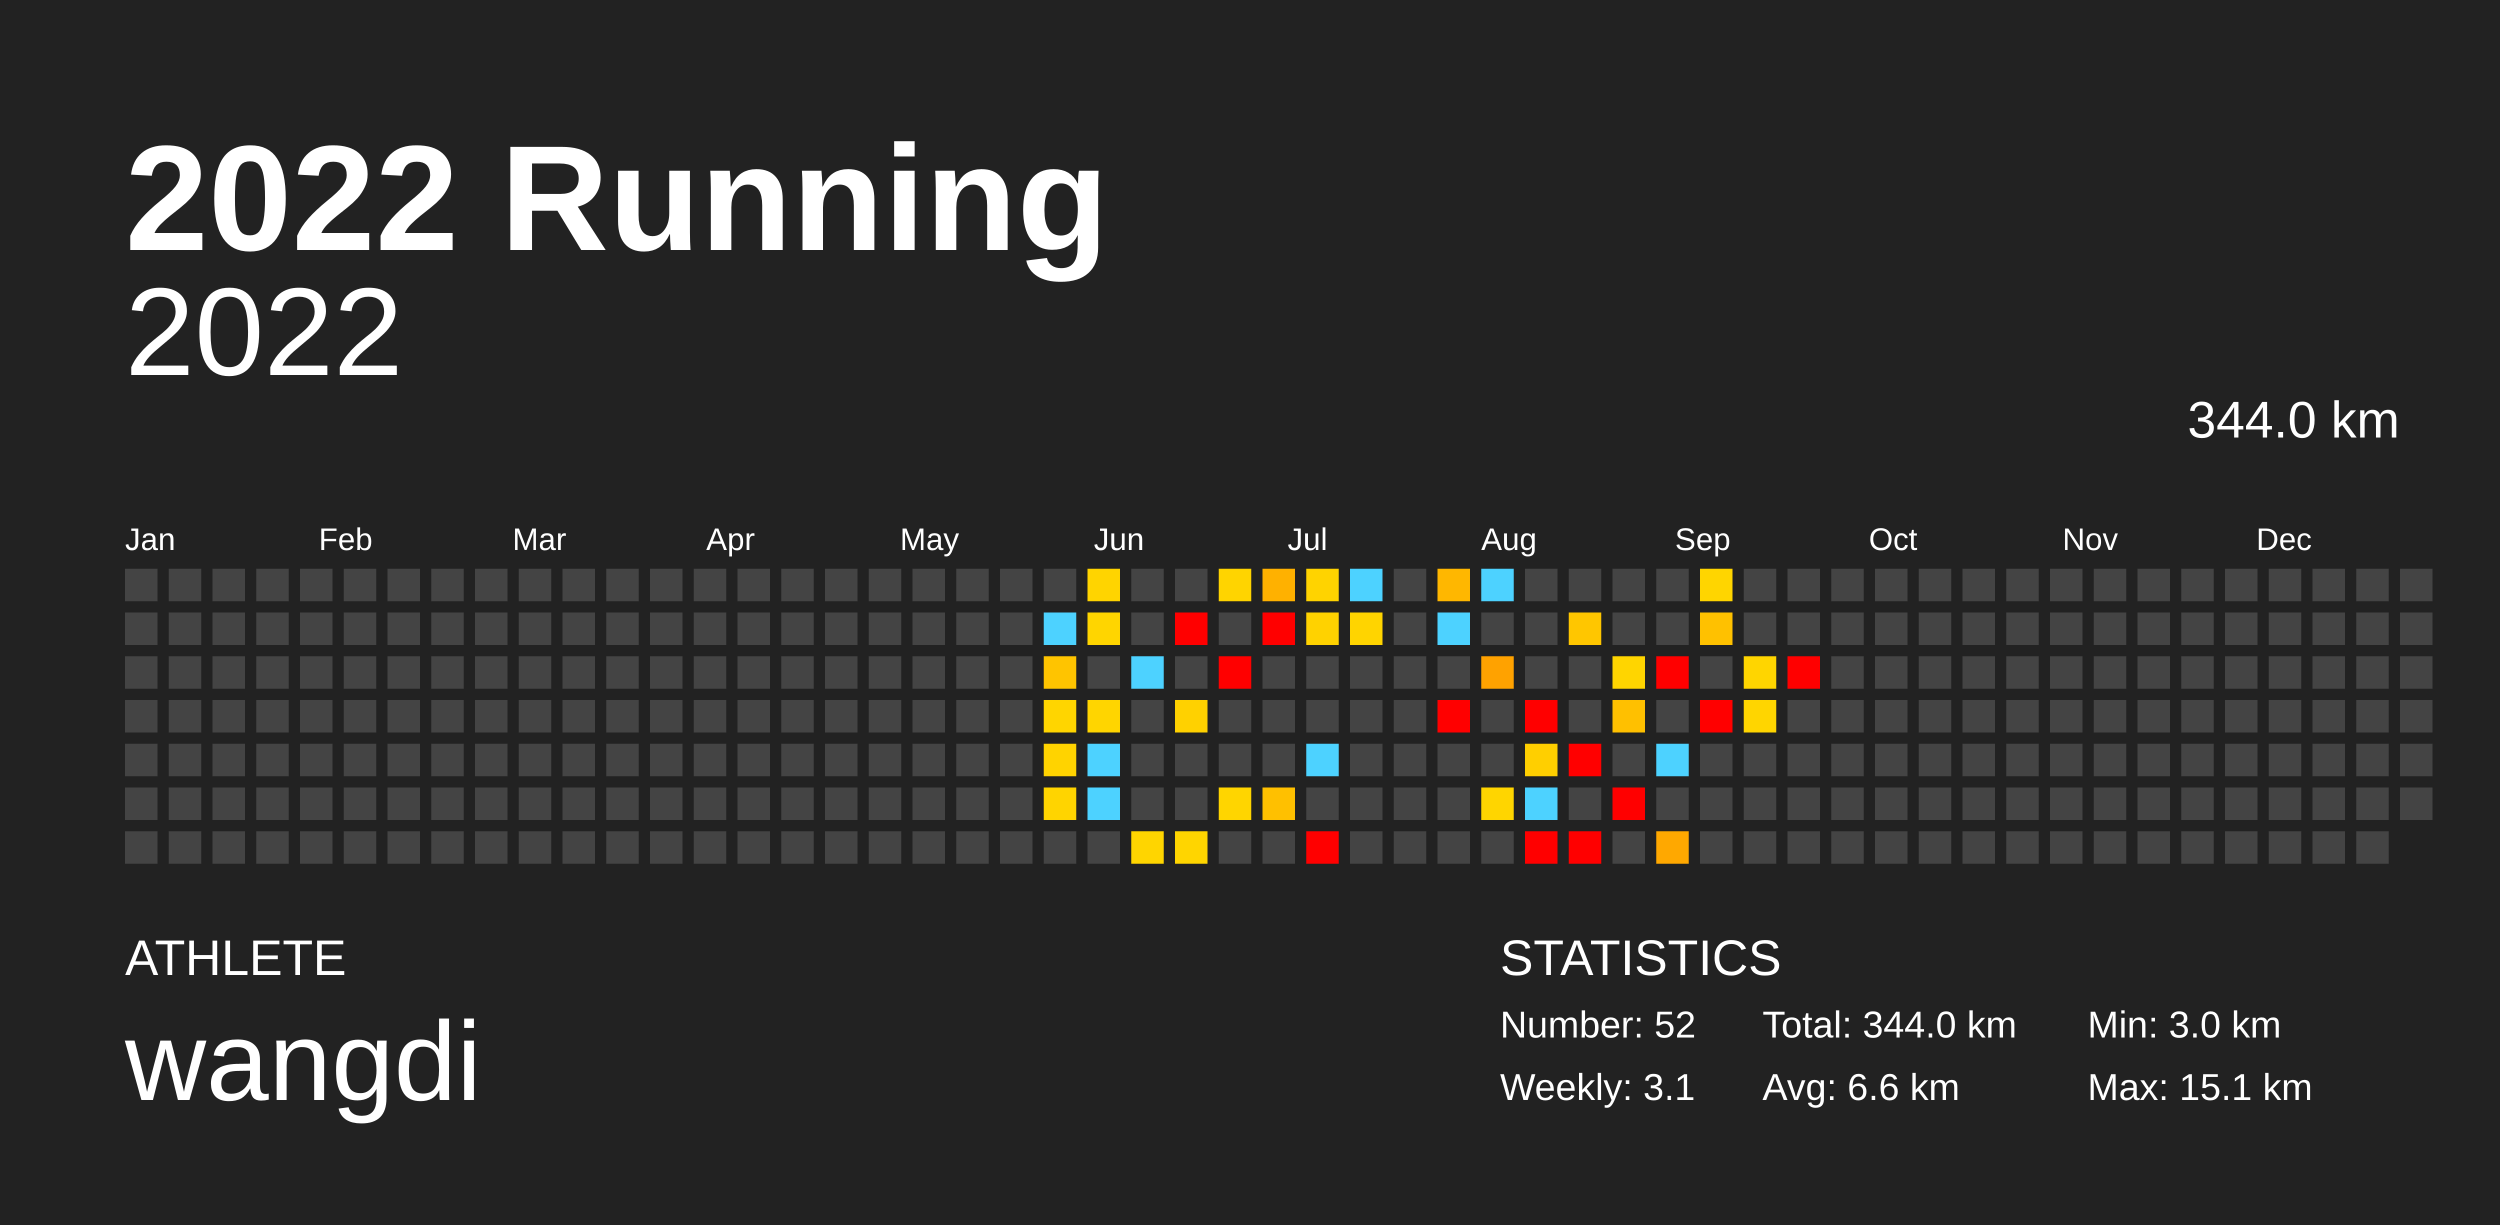
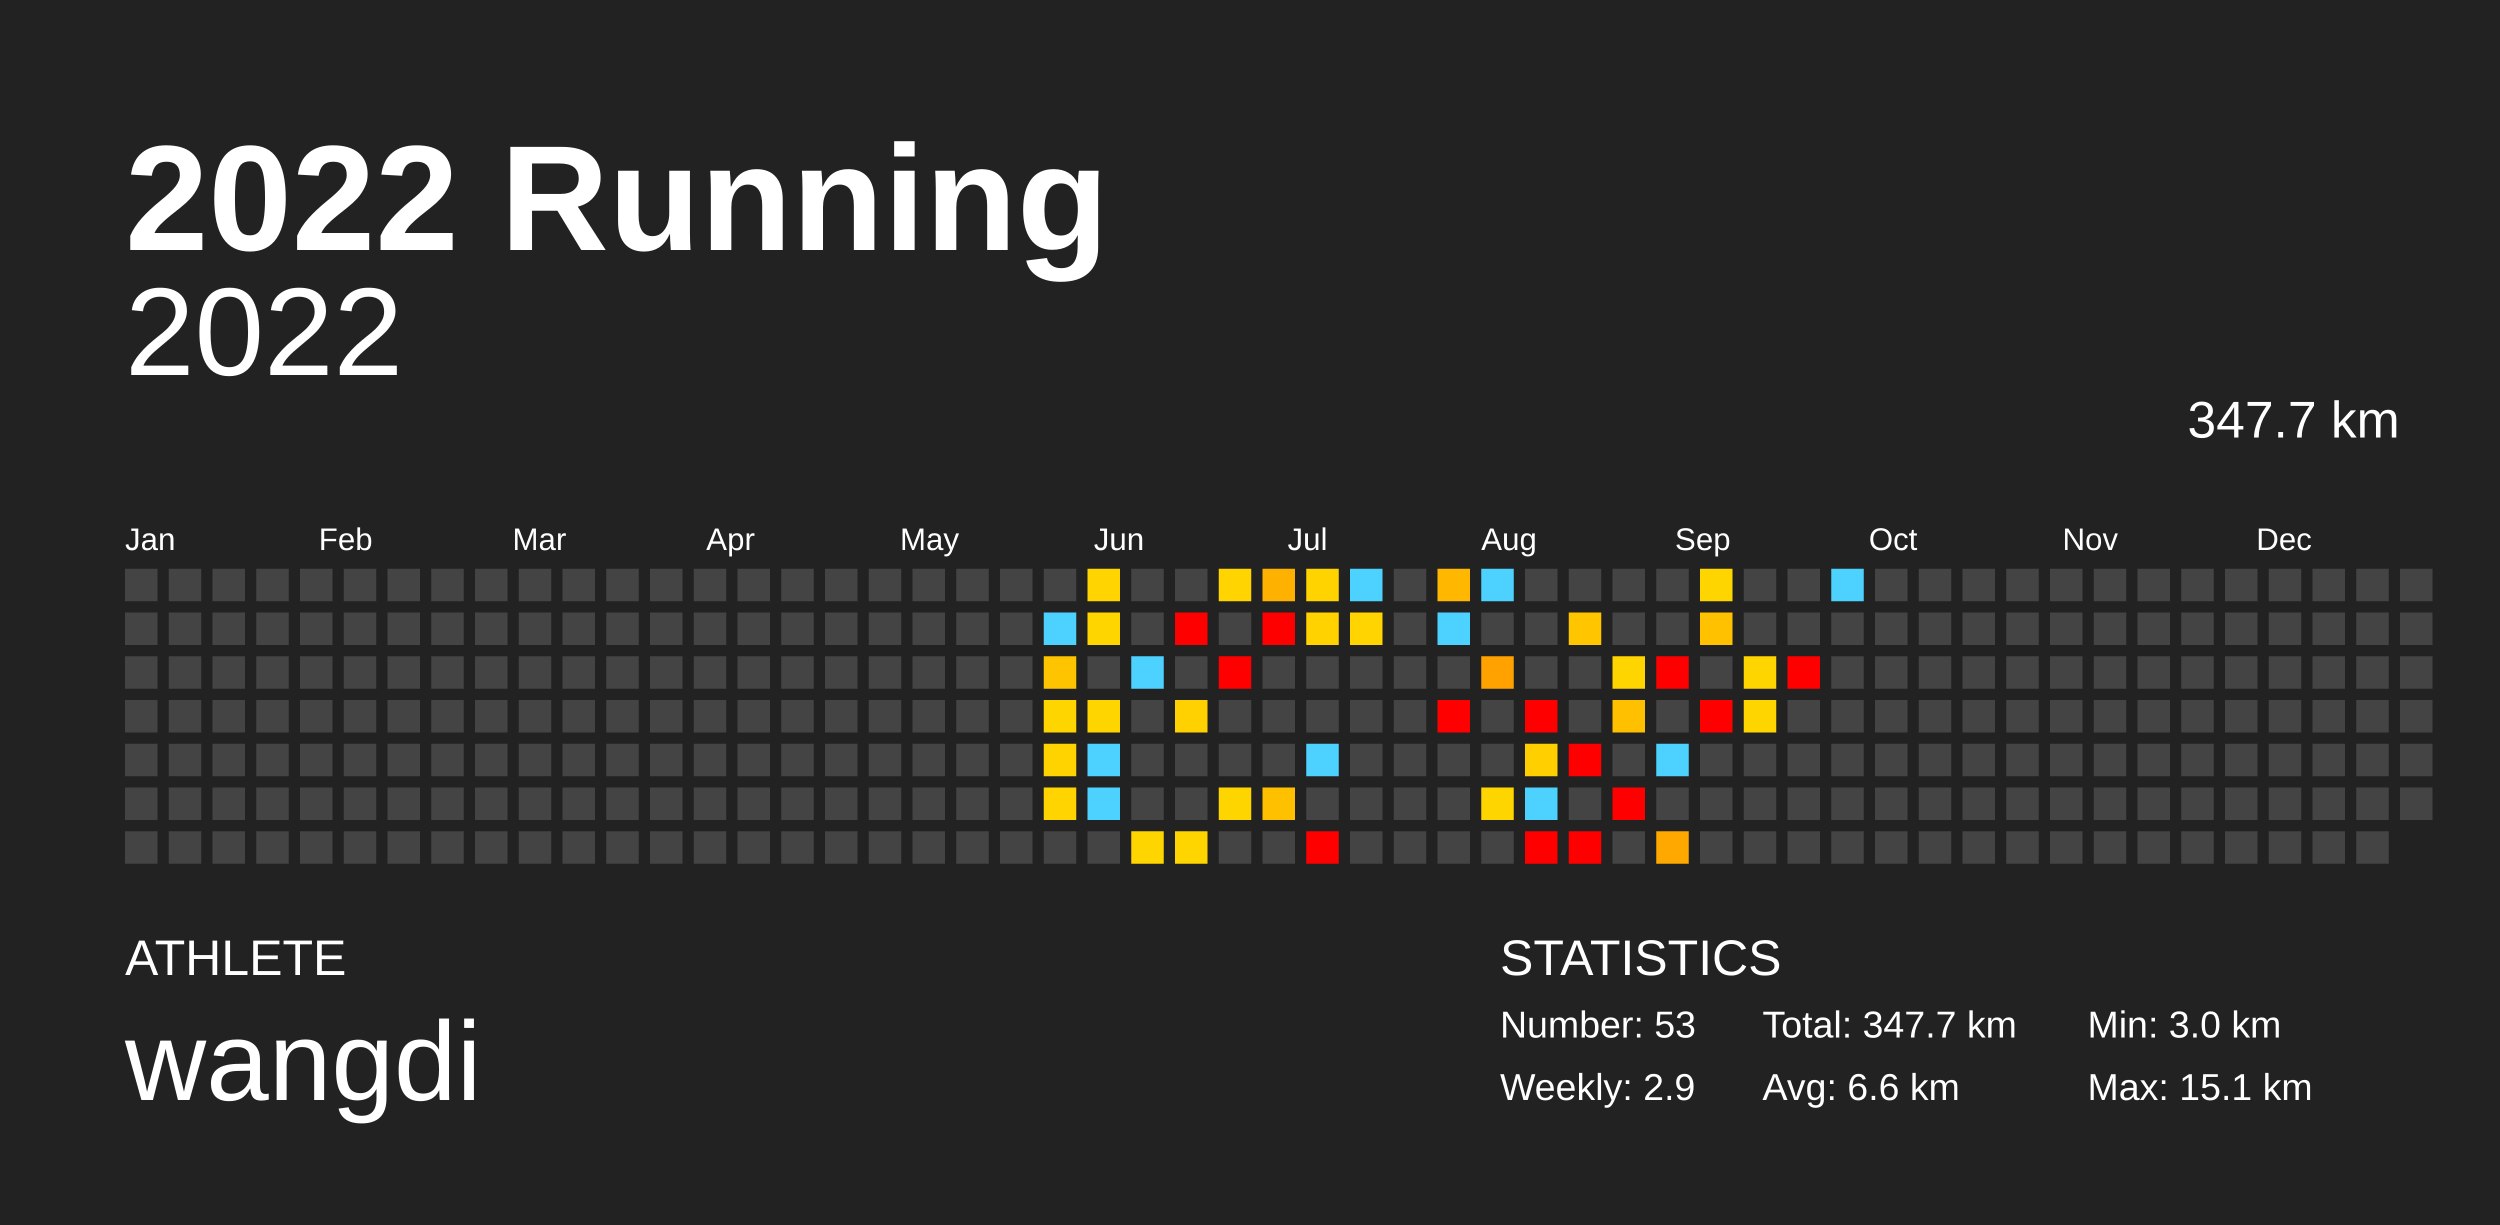
<svg xmlns="http://www.w3.org/2000/svg" baseProfile="full" height="98mm" version="1.1" viewBox="0,0,200,98" width="200mm">
  <defs />
  <rect fill="#222222" height="98" width="200" x="0" y="0" />
  <text fill="#FFFFFF" style="font-size:12px; font-family:Arial; font-weight:bold;" x="10" y="20">2022 Running</text>
  <text fill="#FFFFFF" style="font-size:4px; font-family:Arial" x="10" y="78">ATHLETE</text>
  <text fill="#FFFFFF" style="font-size:9px; font-family:Arial" x="10" y="88">wangdi</text>
  <text fill="#FFFFFF" style="font-size:4px; font-family:Arial" x="120" y="78">STATISTICS</text>
-   <text fill="#FFFFFF" style="font-size:3px; font-family:Arial" x="120" y="83">Number: 52</text>
-   <text fill="#FFFFFF" style="font-size:3px; font-family:Arial" x="120" y="88">Weekly: 3.1</text>
-   <text fill="#FFFFFF" style="font-size:3px; font-family:Arial" x="141" y="83">Total: 344.0 km</text>
+   <text fill="#FFFFFF" style="font-size:3px; font-family:Arial" x="120" y="83">Number: 53</text>
+   <text fill="#FFFFFF" style="font-size:3px; font-family:Arial" x="120" y="88">Weekly: 2.9</text>
+   <text fill="#FFFFFF" style="font-size:3px; font-family:Arial" x="141" y="83">Total: 347.7 km</text>
  <text fill="#FFFFFF" style="font-size:3px; font-family:Arial" x="141" y="88">Avg: 6.6 km</text>
  <text fill="#FFFFFF" style="font-size:3px; font-family:Arial" x="167" y="83">Min: 3.0 km</text>
  <text fill="#FFFFFF" style="font-size:3px; font-family:Arial" x="167" y="88">Max: 15.1 km</text>
  <text alignment-baseline="hanging" fill="#FFFFFF" style="font-size:10.0px; font-family:Arial;" x="10" y="30">2022</text>
-   <text alignment-baseline="hanging" fill="#FFFFFF" style="font-size:4.125px; font-family:Arial;" x="175" y="35">344.0 km</text>
+   <text alignment-baseline="hanging" fill="#FFFFFF" style="font-size:4.125px; font-family:Arial;" x="175" y="35">347.7 km</text>
  <text fill="#FFFFFF" style="font-size:2.5px; font-family:Arial" x="10.0" y="44">Jan</text>
  <text fill="#FFFFFF" style="font-size:2.5px; font-family:Arial" x="25.5" y="44">Feb</text>
  <text fill="#FFFFFF" style="font-size:2.5px; font-family:Arial" x="41.0" y="44">Mar</text>
  <text fill="#FFFFFF" style="font-size:2.5px; font-family:Arial" x="56.5" y="44">Apr</text>
  <text fill="#FFFFFF" style="font-size:2.5px; font-family:Arial" x="72.0" y="44">May</text>
  <text fill="#FFFFFF" style="font-size:2.5px; font-family:Arial" x="87.5" y="44">Jun</text>
  <text fill="#FFFFFF" style="font-size:2.5px; font-family:Arial" x="103.0" y="44">Jul</text>
  <text fill="#FFFFFF" style="font-size:2.5px; font-family:Arial" x="118.5" y="44">Aug</text>
  <text fill="#FFFFFF" style="font-size:2.5px; font-family:Arial" x="134.0" y="44">Sep</text>
  <text fill="#FFFFFF" style="font-size:2.5px; font-family:Arial" x="149.5" y="44">Oct</text>
  <text fill="#FFFFFF" style="font-size:2.5px; font-family:Arial" x="165.0" y="44">Nov</text>
  <text fill="#FFFFFF" style="font-size:2.5px; font-family:Arial" x="180.5" y="44">Dec</text>
  <rect fill="#444444" height="2.6" width="2.6" x="10.0" y="45.5" />
  <rect fill="#444444" height="2.6" width="2.6" x="10.0" y="49.0" />
  <rect fill="#444444" height="2.6" width="2.6" x="10.0" y="52.5" />
  <rect fill="#444444" height="2.6" width="2.6" x="10.0" y="56.0" />
  <rect fill="#444444" height="2.6" width="2.6" x="10.0" y="59.5" />
  <rect fill="#444444" height="2.6" width="2.6" x="10.0" y="63.0" />
  <rect fill="#444444" height="2.6" width="2.6" x="10.0" y="66.5" />
  <rect fill="#444444" height="2.6" width="2.6" x="13.5" y="45.5" />
  <rect fill="#444444" height="2.6" width="2.6" x="13.5" y="49.0" />
  <rect fill="#444444" height="2.6" width="2.6" x="13.5" y="52.5" />
  <rect fill="#444444" height="2.6" width="2.6" x="13.5" y="56.0" />
  <rect fill="#444444" height="2.6" width="2.6" x="13.5" y="59.5" />
  <rect fill="#444444" height="2.6" width="2.6" x="13.5" y="63.0" />
  <rect fill="#444444" height="2.6" width="2.6" x="13.5" y="66.5" />
  <rect fill="#444444" height="2.6" width="2.6" x="17.0" y="45.5" />
  <rect fill="#444444" height="2.6" width="2.6" x="17.0" y="49.0" />
  <rect fill="#444444" height="2.6" width="2.6" x="17.0" y="52.5" />
  <rect fill="#444444" height="2.6" width="2.6" x="17.0" y="56.0" />
  <rect fill="#444444" height="2.6" width="2.6" x="17.0" y="59.5" />
  <rect fill="#444444" height="2.6" width="2.6" x="17.0" y="63.0" />
  <rect fill="#444444" height="2.6" width="2.6" x="17.0" y="66.5" />
  <rect fill="#444444" height="2.6" width="2.6" x="20.5" y="45.5" />
  <rect fill="#444444" height="2.6" width="2.6" x="20.5" y="49.0" />
  <rect fill="#444444" height="2.6" width="2.6" x="20.5" y="52.5" />
  <rect fill="#444444" height="2.6" width="2.6" x="20.5" y="56.0" />
  <rect fill="#444444" height="2.6" width="2.6" x="20.5" y="59.5" />
  <rect fill="#444444" height="2.6" width="2.6" x="20.5" y="63.0" />
  <rect fill="#444444" height="2.6" width="2.6" x="20.5" y="66.5" />
  <rect fill="#444444" height="2.6" width="2.6" x="24.0" y="45.5" />
  <rect fill="#444444" height="2.6" width="2.6" x="24.0" y="49.0" />
  <rect fill="#444444" height="2.6" width="2.6" x="24.0" y="52.5" />
  <rect fill="#444444" height="2.6" width="2.6" x="24.0" y="56.0" />
  <rect fill="#444444" height="2.6" width="2.6" x="24.0" y="59.5" />
  <rect fill="#444444" height="2.6" width="2.6" x="24.0" y="63.0" />
  <rect fill="#444444" height="2.6" width="2.6" x="24.0" y="66.5" />
  <rect fill="#444444" height="2.6" width="2.6" x="27.5" y="45.5" />
  <rect fill="#444444" height="2.6" width="2.6" x="27.5" y="49.0" />
  <rect fill="#444444" height="2.6" width="2.6" x="27.5" y="52.5" />
  <rect fill="#444444" height="2.6" width="2.6" x="27.5" y="56.0" />
  <rect fill="#444444" height="2.6" width="2.6" x="27.5" y="59.5" />
  <rect fill="#444444" height="2.6" width="2.6" x="27.5" y="63.0" />
  <rect fill="#444444" height="2.6" width="2.6" x="27.5" y="66.5" />
  <rect fill="#444444" height="2.6" width="2.6" x="31.0" y="45.5" />
  <rect fill="#444444" height="2.6" width="2.6" x="31.0" y="49.0" />
  <rect fill="#444444" height="2.6" width="2.6" x="31.0" y="52.5" />
  <rect fill="#444444" height="2.6" width="2.6" x="31.0" y="56.0" />
  <rect fill="#444444" height="2.6" width="2.6" x="31.0" y="59.5" />
  <rect fill="#444444" height="2.6" width="2.6" x="31.0" y="63.0" />
  <rect fill="#444444" height="2.6" width="2.6" x="31.0" y="66.5" />
  <rect fill="#444444" height="2.6" width="2.6" x="34.5" y="45.5" />
  <rect fill="#444444" height="2.6" width="2.6" x="34.5" y="49.0" />
  <rect fill="#444444" height="2.6" width="2.6" x="34.5" y="52.5" />
  <rect fill="#444444" height="2.6" width="2.6" x="34.5" y="56.0" />
  <rect fill="#444444" height="2.6" width="2.6" x="34.5" y="59.5" />
  <rect fill="#444444" height="2.6" width="2.6" x="34.5" y="63.0" />
  <rect fill="#444444" height="2.6" width="2.6" x="34.5" y="66.5" />
  <rect fill="#444444" height="2.6" width="2.6" x="38.0" y="45.5" />
  <rect fill="#444444" height="2.6" width="2.6" x="38.0" y="49.0" />
  <rect fill="#444444" height="2.6" width="2.6" x="38.0" y="52.5" />
  <rect fill="#444444" height="2.6" width="2.6" x="38.0" y="56.0" />
  <rect fill="#444444" height="2.6" width="2.6" x="38.0" y="59.5" />
  <rect fill="#444444" height="2.6" width="2.6" x="38.0" y="63.0" />
  <rect fill="#444444" height="2.6" width="2.6" x="38.0" y="66.5" />
  <rect fill="#444444" height="2.6" width="2.6" x="41.5" y="45.5" />
  <rect fill="#444444" height="2.6" width="2.6" x="41.5" y="49.0" />
  <rect fill="#444444" height="2.6" width="2.6" x="41.5" y="52.5" />
  <rect fill="#444444" height="2.6" width="2.6" x="41.5" y="56.0" />
  <rect fill="#444444" height="2.6" width="2.6" x="41.5" y="59.5" />
  <rect fill="#444444" height="2.6" width="2.6" x="41.5" y="63.0" />
  <rect fill="#444444" height="2.6" width="2.6" x="41.5" y="66.5" />
  <rect fill="#444444" height="2.6" width="2.6" x="45.0" y="45.5" />
  <rect fill="#444444" height="2.6" width="2.6" x="45.0" y="49.0" />
  <rect fill="#444444" height="2.6" width="2.6" x="45.0" y="52.5" />
  <rect fill="#444444" height="2.6" width="2.6" x="45.0" y="56.0" />
  <rect fill="#444444" height="2.6" width="2.6" x="45.0" y="59.5" />
  <rect fill="#444444" height="2.6" width="2.6" x="45.0" y="63.0" />
  <rect fill="#444444" height="2.6" width="2.6" x="45.0" y="66.5" />
  <rect fill="#444444" height="2.6" width="2.6" x="48.5" y="45.5" />
  <rect fill="#444444" height="2.6" width="2.6" x="48.5" y="49.0" />
  <rect fill="#444444" height="2.6" width="2.6" x="48.5" y="52.5" />
  <rect fill="#444444" height="2.6" width="2.6" x="48.5" y="56.0" />
  <rect fill="#444444" height="2.6" width="2.6" x="48.5" y="59.5" />
  <rect fill="#444444" height="2.6" width="2.6" x="48.5" y="63.0" />
  <rect fill="#444444" height="2.6" width="2.6" x="48.5" y="66.5" />
  <rect fill="#444444" height="2.6" width="2.6" x="52.0" y="45.5" />
  <rect fill="#444444" height="2.6" width="2.6" x="52.0" y="49.0" />
  <rect fill="#444444" height="2.6" width="2.6" x="52.0" y="52.5" />
  <rect fill="#444444" height="2.6" width="2.6" x="52.0" y="56.0" />
  <rect fill="#444444" height="2.6" width="2.6" x="52.0" y="59.5" />
  <rect fill="#444444" height="2.6" width="2.6" x="52.0" y="63.0" />
  <rect fill="#444444" height="2.6" width="2.6" x="52.0" y="66.5" />
  <rect fill="#444444" height="2.6" width="2.6" x="55.5" y="45.5" />
  <rect fill="#444444" height="2.6" width="2.6" x="55.5" y="49.0" />
  <rect fill="#444444" height="2.6" width="2.6" x="55.5" y="52.5" />
  <rect fill="#444444" height="2.6" width="2.6" x="55.5" y="56.0" />
  <rect fill="#444444" height="2.6" width="2.6" x="55.5" y="59.5" />
  <rect fill="#444444" height="2.6" width="2.6" x="55.5" y="63.0" />
  <rect fill="#444444" height="2.6" width="2.6" x="55.5" y="66.5" />
  <rect fill="#444444" height="2.6" width="2.6" x="59.0" y="45.5" />
  <rect fill="#444444" height="2.6" width="2.6" x="59.0" y="49.0" />
  <rect fill="#444444" height="2.6" width="2.6" x="59.0" y="52.5" />
  <rect fill="#444444" height="2.6" width="2.6" x="59.0" y="56.0" />
  <rect fill="#444444" height="2.6" width="2.6" x="59.0" y="59.5" />
  <rect fill="#444444" height="2.6" width="2.6" x="59.0" y="63.0" />
  <rect fill="#444444" height="2.6" width="2.6" x="59.0" y="66.5" />
  <rect fill="#444444" height="2.6" width="2.6" x="62.5" y="45.5" />
  <rect fill="#444444" height="2.6" width="2.6" x="62.5" y="49.0" />
  <rect fill="#444444" height="2.6" width="2.6" x="62.5" y="52.5" />
  <rect fill="#444444" height="2.6" width="2.6" x="62.5" y="56.0" />
  <rect fill="#444444" height="2.6" width="2.6" x="62.5" y="59.5" />
  <rect fill="#444444" height="2.6" width="2.6" x="62.5" y="63.0" />
  <rect fill="#444444" height="2.6" width="2.6" x="62.5" y="66.5" />
  <rect fill="#444444" height="2.6" width="2.6" x="66.0" y="45.5" />
  <rect fill="#444444" height="2.6" width="2.6" x="66.0" y="49.0" />
  <rect fill="#444444" height="2.6" width="2.6" x="66.0" y="52.5" />
  <rect fill="#444444" height="2.6" width="2.6" x="66.0" y="56.0" />
  <rect fill="#444444" height="2.6" width="2.6" x="66.0" y="59.5" />
  <rect fill="#444444" height="2.6" width="2.6" x="66.0" y="63.0" />
  <rect fill="#444444" height="2.6" width="2.6" x="66.0" y="66.5" />
  <rect fill="#444444" height="2.6" width="2.6" x="69.5" y="45.5" />
  <rect fill="#444444" height="2.6" width="2.6" x="69.5" y="49.0" />
  <rect fill="#444444" height="2.6" width="2.6" x="69.5" y="52.5" />
  <rect fill="#444444" height="2.6" width="2.6" x="69.5" y="56.0" />
  <rect fill="#444444" height="2.6" width="2.6" x="69.5" y="59.5" />
  <rect fill="#444444" height="2.6" width="2.6" x="69.5" y="63.0" />
  <rect fill="#444444" height="2.6" width="2.6" x="69.5" y="66.5" />
  <rect fill="#444444" height="2.6" width="2.6" x="73.0" y="45.5" />
  <rect fill="#444444" height="2.6" width="2.6" x="73.0" y="49.0" />
  <rect fill="#444444" height="2.6" width="2.6" x="73.0" y="52.5" />
  <rect fill="#444444" height="2.6" width="2.6" x="73.0" y="56.0" />
  <rect fill="#444444" height="2.6" width="2.6" x="73.0" y="59.5" />
  <rect fill="#444444" height="2.6" width="2.6" x="73.0" y="63.0" />
  <rect fill="#444444" height="2.6" width="2.6" x="73.0" y="66.5" />
  <rect fill="#444444" height="2.6" width="2.6" x="76.5" y="45.5" />
  <rect fill="#444444" height="2.6" width="2.6" x="76.5" y="49.0" />
  <rect fill="#444444" height="2.6" width="2.6" x="76.5" y="52.5" />
  <rect fill="#444444" height="2.6" width="2.6" x="76.5" y="56.0" />
  <rect fill="#444444" height="2.6" width="2.6" x="76.5" y="59.5" />
  <rect fill="#444444" height="2.6" width="2.6" x="76.5" y="63.0" />
  <rect fill="#444444" height="2.6" width="2.6" x="76.5" y="66.5" />
  <rect fill="#444444" height="2.6" width="2.6" x="80.0" y="45.5" />
  <rect fill="#444444" height="2.6" width="2.6" x="80.0" y="49.0" />
  <rect fill="#444444" height="2.6" width="2.6" x="80.0" y="52.5" />
  <rect fill="#444444" height="2.6" width="2.6" x="80.0" y="56.0" />
  <rect fill="#444444" height="2.6" width="2.6" x="80.0" y="59.5" />
  <rect fill="#444444" height="2.6" width="2.6" x="80.0" y="63.0" />
  <rect fill="#444444" height="2.6" width="2.6" x="80.0" y="66.5" />
  <rect fill="#444444" height="2.6" width="2.6" x="83.5" y="45.5" />
  <rect fill="#4dd2ff" height="2.6" width="2.6" x="83.5" y="49.0" />
  <rect fill="#ffc400" height="2.6" width="2.6" x="83.5" y="52.5" />
  <rect fill="#ffd500" height="2.6" width="2.6" x="83.5" y="56.0" />
  <rect fill="#ffd300" height="2.6" width="2.6" x="83.5" y="59.5" />
  <rect fill="#ffd400" height="2.6" width="2.6" x="83.5" y="63.0" />
  <rect fill="#444444" height="2.6" width="2.6" x="83.5" y="66.5" />
  <rect fill="#ffd400" height="2.6" width="2.6" x="87.0" y="45.5" />
  <rect fill="#ffd500" height="2.6" width="2.6" x="87.0" y="49.0" />
  <rect fill="#444444" height="2.6" width="2.6" x="87.0" y="52.5" />
  <rect fill="#ffd500" height="2.6" width="2.6" x="87.0" y="56.0" />
  <rect fill="#4dd2ff" height="2.6" width="2.6" x="87.0" y="59.5" />
  <rect fill="#4dd2ff" height="2.6" width="2.6" x="87.0" y="63.0" />
  <rect fill="#444444" height="2.6" width="2.6" x="87.0" y="66.5" />
  <rect fill="#444444" height="2.6" width="2.6" x="90.5" y="45.5" />
  <rect fill="#444444" height="2.6" width="2.6" x="90.5" y="49.0" />
  <rect fill="#4dd2ff" height="2.6" width="2.6" x="90.5" y="52.5" />
  <rect fill="#444444" height="2.6" width="2.6" x="90.5" y="56.0" />
  <rect fill="#444444" height="2.6" width="2.6" x="90.5" y="59.5" />
  <rect fill="#444444" height="2.6" width="2.6" x="90.5" y="63.0" />
  <rect fill="#ffd500" height="2.6" width="2.6" x="90.5" y="66.5" />
  <rect fill="#444444" height="2.6" width="2.6" x="94.0" y="45.5" />
  <rect fill="red" height="2.6" width="2.6" x="94.0" y="49.0" />
  <rect fill="#444444" height="2.6" width="2.6" x="94.0" y="52.5" />
  <rect fill="#ffd100" height="2.6" width="2.6" x="94.0" y="56.0" />
  <rect fill="#444444" height="2.6" width="2.6" x="94.0" y="59.5" />
  <rect fill="#444444" height="2.6" width="2.6" x="94.0" y="63.0" />
  <rect fill="#ffd500" height="2.6" width="2.6" x="94.0" y="66.5" />
  <rect fill="#ffd400" height="2.6" width="2.6" x="97.5" y="45.5" />
  <rect fill="#444444" height="2.6" width="2.6" x="97.5" y="49.0" />
  <rect fill="red" height="2.6" width="2.6" x="97.5" y="52.5" />
  <rect fill="#444444" height="2.6" width="2.6" x="97.5" y="56.0" />
  <rect fill="#444444" height="2.6" width="2.6" x="97.5" y="59.5" />
  <rect fill="#ffd500" height="2.6" width="2.6" x="97.5" y="63.0" />
  <rect fill="#444444" height="2.6" width="2.6" x="97.5" y="66.5" />
  <rect fill="#ffb100" height="2.6" width="2.6" x="101.0" y="45.5" />
  <rect fill="red" height="2.6" width="2.6" x="101.0" y="49.0" />
  <rect fill="#444444" height="2.6" width="2.6" x="101.0" y="52.5" />
  <rect fill="#444444" height="2.6" width="2.6" x="101.0" y="56.0" />
  <rect fill="#444444" height="2.6" width="2.6" x="101.0" y="59.5" />
  <rect fill="#ffc000" height="2.6" width="2.6" x="101.0" y="63.0" />
  <rect fill="#444444" height="2.6" width="2.6" x="101.0" y="66.5" />
  <rect fill="#ffd300" height="2.6" width="2.6" x="104.5" y="45.5" />
  <rect fill="#ffd200" height="2.6" width="2.6" x="104.5" y="49.0" />
  <rect fill="#444444" height="2.6" width="2.6" x="104.5" y="52.5" />
  <rect fill="#444444" height="2.6" width="2.6" x="104.5" y="56.0" />
  <rect fill="#4dd2ff" height="2.6" width="2.6" x="104.5" y="59.5" />
  <rect fill="#444444" height="2.6" width="2.6" x="104.5" y="63.0" />
  <rect fill="red" height="2.6" width="2.6" x="104.5" y="66.5" />
  <rect fill="#4dd2ff" height="2.6" width="2.6" x="108.0" y="45.5" />
  <rect fill="#ffd400" height="2.6" width="2.6" x="108.0" y="49.0" />
  <rect fill="#444444" height="2.6" width="2.6" x="108.0" y="52.5" />
  <rect fill="#444444" height="2.6" width="2.6" x="108.0" y="56.0" />
  <rect fill="#444444" height="2.6" width="2.6" x="108.0" y="59.5" />
  <rect fill="#444444" height="2.6" width="2.6" x="108.0" y="63.0" />
  <rect fill="#444444" height="2.6" width="2.6" x="108.0" y="66.5" />
  <rect fill="#444444" height="2.6" width="2.6" x="111.5" y="45.5" />
  <rect fill="#444444" height="2.6" width="2.6" x="111.5" y="49.0" />
  <rect fill="#444444" height="2.6" width="2.6" x="111.5" y="52.5" />
  <rect fill="#444444" height="2.6" width="2.6" x="111.5" y="56.0" />
  <rect fill="#444444" height="2.6" width="2.6" x="111.5" y="59.5" />
  <rect fill="#444444" height="2.6" width="2.6" x="111.5" y="63.0" />
  <rect fill="#444444" height="2.6" width="2.6" x="111.5" y="66.5" />
  <rect fill="#ffb700" height="2.6" width="2.6" x="115.0" y="45.5" />
  <rect fill="#4dd2ff" height="2.6" width="2.6" x="115.0" y="49.0" />
  <rect fill="#444444" height="2.6" width="2.6" x="115.0" y="52.5" />
  <rect fill="red" height="2.6" width="2.6" x="115.0" y="56.0" />
  <rect fill="#444444" height="2.6" width="2.6" x="115.0" y="59.5" />
  <rect fill="#444444" height="2.6" width="2.6" x="115.0" y="63.0" />
  <rect fill="#444444" height="2.6" width="2.6" x="115.0" y="66.5" />
  <rect fill="#4dd2ff" height="2.6" width="2.6" x="118.5" y="45.5" />
  <rect fill="#444444" height="2.6" width="2.6" x="118.5" y="49.0" />
  <rect fill="#ffa200" height="2.6" width="2.6" x="118.5" y="52.5" />
  <rect fill="#444444" height="2.6" width="2.6" x="118.5" y="56.0" />
  <rect fill="#444444" height="2.6" width="2.6" x="118.5" y="59.5" />
  <rect fill="#ffd500" height="2.6" width="2.6" x="118.5" y="63.0" />
  <rect fill="#444444" height="2.6" width="2.6" x="118.5" y="66.5" />
  <rect fill="#444444" height="2.6" width="2.6" x="122.0" y="45.5" />
  <rect fill="#444444" height="2.6" width="2.6" x="122.0" y="49.0" />
  <rect fill="#444444" height="2.6" width="2.6" x="122.0" y="52.5" />
  <rect fill="red" height="2.6" width="2.6" x="122.0" y="56.0" />
  <rect fill="#ffcf00" height="2.6" width="2.6" x="122.0" y="59.5" />
  <rect fill="#4dd2ff" height="2.6" width="2.6" x="122.0" y="63.0" />
  <rect fill="red" height="2.6" width="2.6" x="122.0" y="66.5" />
  <rect fill="#444444" height="2.6" width="2.6" x="125.5" y="45.5" />
  <rect fill="#ffc600" height="2.6" width="2.6" x="125.5" y="49.0" />
  <rect fill="#444444" height="2.6" width="2.6" x="125.5" y="52.5" />
  <rect fill="#444444" height="2.6" width="2.6" x="125.5" y="56.0" />
  <rect fill="red" height="2.6" width="2.6" x="125.5" y="59.5" />
  <rect fill="#444444" height="2.6" width="2.6" x="125.5" y="63.0" />
  <rect fill="red" height="2.6" width="2.6" x="125.5" y="66.5" />
  <rect fill="#444444" height="2.6" width="2.6" x="129.0" y="45.5" />
  <rect fill="#444444" height="2.6" width="2.6" x="129.0" y="49.0" />
  <rect fill="#ffd500" height="2.6" width="2.6" x="129.0" y="52.5" />
  <rect fill="#ffc000" height="2.6" width="2.6" x="129.0" y="56.0" />
  <rect fill="#444444" height="2.6" width="2.6" x="129.0" y="59.5" />
  <rect fill="red" height="2.6" width="2.6" x="129.0" y="63.0" />
  <rect fill="#444444" height="2.6" width="2.6" x="129.0" y="66.5" />
  <rect fill="#444444" height="2.6" width="2.6" x="132.5" y="45.5" />
  <rect fill="#444444" height="2.6" width="2.6" x="132.5" y="49.0" />
  <rect fill="red" height="2.6" width="2.6" x="132.5" y="52.5" />
  <rect fill="#444444" height="2.6" width="2.6" x="132.5" y="56.0" />
  <rect fill="#4dd2ff" height="2.6" width="2.6" x="132.5" y="59.5" />
  <rect fill="#444444" height="2.6" width="2.6" x="132.5" y="63.0" />
  <rect fill="#ffa800" height="2.6" width="2.6" x="132.5" y="66.5" />
  <rect fill="#ffd500" height="2.6" width="2.6" x="136.0" y="45.5" />
  <rect fill="#ffc100" height="2.6" width="2.6" x="136.0" y="49.0" />
  <rect fill="#444444" height="2.6" width="2.6" x="136.0" y="52.5" />
  <rect fill="red" height="2.6" width="2.6" x="136.0" y="56.0" />
  <rect fill="#444444" height="2.6" width="2.6" x="136.0" y="59.5" />
  <rect fill="#444444" height="2.6" width="2.6" x="136.0" y="63.0" />
  <rect fill="#444444" height="2.6" width="2.6" x="136.0" y="66.5" />
  <rect fill="#444444" height="2.6" width="2.6" x="139.5" y="45.5" />
  <rect fill="#444444" height="2.6" width="2.6" x="139.5" y="49.0" />
  <rect fill="#ffd500" height="2.6" width="2.6" x="139.5" y="52.5" />
  <rect fill="#ffd500" height="2.6" width="2.6" x="139.5" y="56.0" />
  <rect fill="#444444" height="2.6" width="2.6" x="139.5" y="59.5" />
  <rect fill="#444444" height="2.6" width="2.6" x="139.5" y="63.0" />
  <rect fill="#444444" height="2.6" width="2.6" x="139.5" y="66.5" />
  <rect fill="#444444" height="2.6" width="2.6" x="143.0" y="45.5" />
  <rect fill="#444444" height="2.6" width="2.6" x="143.0" y="49.0" />
  <rect fill="red" height="2.6" width="2.6" x="143.0" y="52.5" />
  <rect fill="#444444" height="2.6" width="2.6" x="143.0" y="56.0" />
  <rect fill="#444444" height="2.6" width="2.6" x="143.0" y="59.5" />
  <rect fill="#444444" height="2.6" width="2.6" x="143.0" y="63.0" />
  <rect fill="#444444" height="2.6" width="2.6" x="143.0" y="66.5" />
-   <rect fill="#444444" height="2.6" width="2.6" x="146.5" y="45.5" />
+   <rect fill="#4dd2ff" height="2.6" width="2.6" x="146.5" y="45.5" />
  <rect fill="#444444" height="2.6" width="2.6" x="146.5" y="49.0" />
  <rect fill="#444444" height="2.6" width="2.6" x="146.5" y="52.5" />
  <rect fill="#444444" height="2.6" width="2.6" x="146.5" y="56.0" />
  <rect fill="#444444" height="2.6" width="2.6" x="146.5" y="59.5" />
  <rect fill="#444444" height="2.6" width="2.6" x="146.5" y="63.0" />
  <rect fill="#444444" height="2.6" width="2.6" x="146.5" y="66.5" />
  <rect fill="#444444" height="2.6" width="2.6" x="150.0" y="45.5" />
  <rect fill="#444444" height="2.6" width="2.6" x="150.0" y="49.0" />
  <rect fill="#444444" height="2.6" width="2.6" x="150.0" y="52.5" />
  <rect fill="#444444" height="2.6" width="2.6" x="150.0" y="56.0" />
  <rect fill="#444444" height="2.6" width="2.6" x="150.0" y="59.5" />
  <rect fill="#444444" height="2.6" width="2.6" x="150.0" y="63.0" />
  <rect fill="#444444" height="2.6" width="2.6" x="150.0" y="66.5" />
  <rect fill="#444444" height="2.6" width="2.6" x="153.5" y="45.5" />
  <rect fill="#444444" height="2.6" width="2.6" x="153.5" y="49.0" />
  <rect fill="#444444" height="2.6" width="2.6" x="153.5" y="52.5" />
  <rect fill="#444444" height="2.6" width="2.6" x="153.5" y="56.0" />
  <rect fill="#444444" height="2.6" width="2.6" x="153.5" y="59.5" />
  <rect fill="#444444" height="2.6" width="2.6" x="153.5" y="63.0" />
  <rect fill="#444444" height="2.6" width="2.6" x="153.5" y="66.5" />
  <rect fill="#444444" height="2.6" width="2.6" x="157.0" y="45.5" />
  <rect fill="#444444" height="2.6" width="2.6" x="157.0" y="49.0" />
  <rect fill="#444444" height="2.6" width="2.6" x="157.0" y="52.5" />
  <rect fill="#444444" height="2.6" width="2.6" x="157.0" y="56.0" />
  <rect fill="#444444" height="2.6" width="2.6" x="157.0" y="59.5" />
  <rect fill="#444444" height="2.6" width="2.6" x="157.0" y="63.0" />
  <rect fill="#444444" height="2.6" width="2.6" x="157.0" y="66.5" />
  <rect fill="#444444" height="2.6" width="2.6" x="160.5" y="45.5" />
  <rect fill="#444444" height="2.6" width="2.6" x="160.5" y="49.0" />
  <rect fill="#444444" height="2.6" width="2.6" x="160.5" y="52.5" />
  <rect fill="#444444" height="2.6" width="2.6" x="160.5" y="56.0" />
  <rect fill="#444444" height="2.6" width="2.6" x="160.5" y="59.5" />
  <rect fill="#444444" height="2.6" width="2.6" x="160.5" y="63.0" />
  <rect fill="#444444" height="2.6" width="2.6" x="160.5" y="66.5" />
  <rect fill="#444444" height="2.6" width="2.6" x="164.0" y="45.5" />
  <rect fill="#444444" height="2.6" width="2.6" x="164.0" y="49.0" />
  <rect fill="#444444" height="2.6" width="2.6" x="164.0" y="52.5" />
  <rect fill="#444444" height="2.6" width="2.6" x="164.0" y="56.0" />
  <rect fill="#444444" height="2.6" width="2.6" x="164.0" y="59.5" />
  <rect fill="#444444" height="2.6" width="2.6" x="164.0" y="63.0" />
  <rect fill="#444444" height="2.6" width="2.6" x="164.0" y="66.5" />
  <rect fill="#444444" height="2.6" width="2.6" x="167.5" y="45.5" />
  <rect fill="#444444" height="2.6" width="2.6" x="167.5" y="49.0" />
  <rect fill="#444444" height="2.6" width="2.6" x="167.5" y="52.5" />
  <rect fill="#444444" height="2.6" width="2.6" x="167.5" y="56.0" />
  <rect fill="#444444" height="2.6" width="2.6" x="167.5" y="59.5" />
  <rect fill="#444444" height="2.6" width="2.6" x="167.5" y="63.0" />
  <rect fill="#444444" height="2.6" width="2.6" x="167.5" y="66.5" />
  <rect fill="#444444" height="2.6" width="2.6" x="171.0" y="45.5" />
  <rect fill="#444444" height="2.6" width="2.6" x="171.0" y="49.0" />
  <rect fill="#444444" height="2.6" width="2.6" x="171.0" y="52.5" />
  <rect fill="#444444" height="2.6" width="2.6" x="171.0" y="56.0" />
  <rect fill="#444444" height="2.6" width="2.6" x="171.0" y="59.5" />
  <rect fill="#444444" height="2.6" width="2.6" x="171.0" y="63.0" />
  <rect fill="#444444" height="2.6" width="2.6" x="171.0" y="66.5" />
  <rect fill="#444444" height="2.6" width="2.6" x="174.5" y="45.5" />
  <rect fill="#444444" height="2.6" width="2.6" x="174.5" y="49.0" />
  <rect fill="#444444" height="2.6" width="2.6" x="174.5" y="52.5" />
  <rect fill="#444444" height="2.6" width="2.6" x="174.5" y="56.0" />
  <rect fill="#444444" height="2.6" width="2.6" x="174.5" y="59.5" />
  <rect fill="#444444" height="2.6" width="2.6" x="174.5" y="63.0" />
  <rect fill="#444444" height="2.6" width="2.6" x="174.5" y="66.5" />
  <rect fill="#444444" height="2.6" width="2.6" x="178.0" y="45.5" />
  <rect fill="#444444" height="2.6" width="2.6" x="178.0" y="49.0" />
  <rect fill="#444444" height="2.6" width="2.6" x="178.0" y="52.5" />
  <rect fill="#444444" height="2.6" width="2.6" x="178.0" y="56.0" />
  <rect fill="#444444" height="2.6" width="2.6" x="178.0" y="59.5" />
  <rect fill="#444444" height="2.6" width="2.6" x="178.0" y="63.0" />
  <rect fill="#444444" height="2.6" width="2.6" x="178.0" y="66.5" />
  <rect fill="#444444" height="2.6" width="2.6" x="181.5" y="45.5" />
  <rect fill="#444444" height="2.6" width="2.6" x="181.5" y="49.0" />
  <rect fill="#444444" height="2.6" width="2.6" x="181.5" y="52.5" />
  <rect fill="#444444" height="2.6" width="2.6" x="181.5" y="56.0" />
  <rect fill="#444444" height="2.6" width="2.6" x="181.5" y="59.5" />
  <rect fill="#444444" height="2.6" width="2.6" x="181.5" y="63.0" />
  <rect fill="#444444" height="2.6" width="2.6" x="181.5" y="66.5" />
  <rect fill="#444444" height="2.6" width="2.6" x="185.0" y="45.5" />
  <rect fill="#444444" height="2.6" width="2.6" x="185.0" y="49.0" />
  <rect fill="#444444" height="2.6" width="2.6" x="185.0" y="52.5" />
  <rect fill="#444444" height="2.6" width="2.6" x="185.0" y="56.0" />
  <rect fill="#444444" height="2.6" width="2.6" x="185.0" y="59.5" />
  <rect fill="#444444" height="2.6" width="2.6" x="185.0" y="63.0" />
  <rect fill="#444444" height="2.6" width="2.6" x="185.0" y="66.5" />
  <rect fill="#444444" height="2.6" width="2.6" x="188.5" y="45.5" />
  <rect fill="#444444" height="2.6" width="2.6" x="188.5" y="49.0" />
  <rect fill="#444444" height="2.6" width="2.6" x="188.5" y="52.5" />
  <rect fill="#444444" height="2.6" width="2.6" x="188.5" y="56.0" />
  <rect fill="#444444" height="2.6" width="2.6" x="188.5" y="59.5" />
  <rect fill="#444444" height="2.6" width="2.6" x="188.5" y="63.0" />
  <rect fill="#444444" height="2.6" width="2.6" x="188.5" y="66.5" />
  <rect fill="#444444" height="2.6" width="2.6" x="192.0" y="45.5" />
  <rect fill="#444444" height="2.6" width="2.6" x="192.0" y="49.0" />
  <rect fill="#444444" height="2.6" width="2.6" x="192.0" y="52.5" />
  <rect fill="#444444" height="2.6" width="2.6" x="192.0" y="56.0" />
  <rect fill="#444444" height="2.6" width="2.6" x="192.0" y="59.5" />
  <rect fill="#444444" height="2.6" width="2.6" x="192.0" y="63.0" />
</svg>
